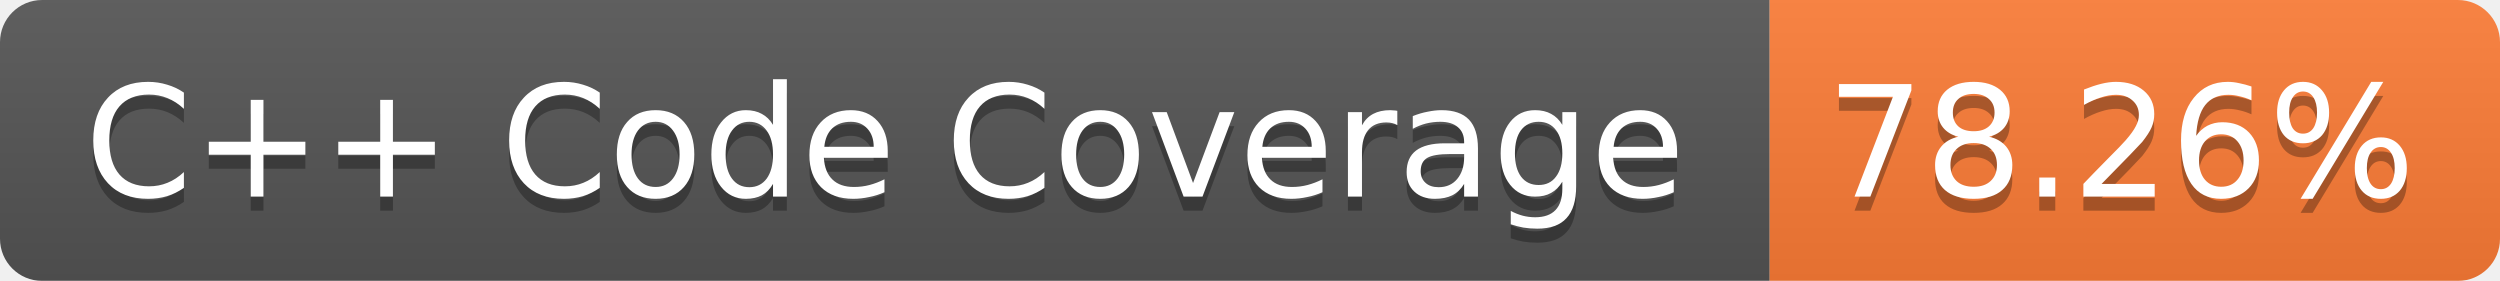
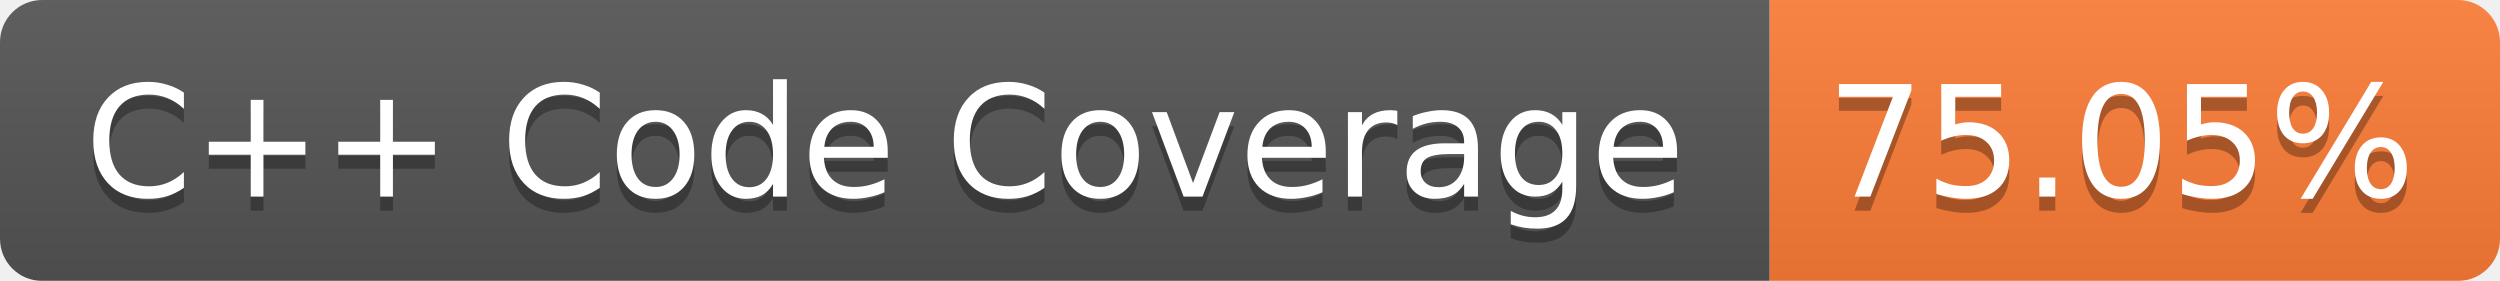
<svg xmlns="http://www.w3.org/2000/svg" width="178" height="20">
  <linearGradient id="b" x2="0" y2="100%">
    <stop offset="0" stop-color="#bbb" stop-opacity=".1" />
    <stop offset="1" stop-opacity=".1" />
  </linearGradient>
  <mask id="a">
    <rect width="178" height="20" rx="3" fill="#fff" />
  </mask>
  <g mask="url(#a)">
    <path fill="#555" d="M0 0h126v20H0z" />
    <path fill="#FE7D37" d="M126 0h52v20h-52z" />
    <path fill="url(#b)" d="M0 0h178v20H0z" />
  </g>
  <g fill="#fff" text-anchor="middle" font-family="Verdana,DejaVu Sans,Geneva,sans-serif" font-size="11">
    <text x="63" y="15" fill="#010101" fill-opacity=".3">C++ Code Coverage</text>
    <text x="63" y="14">C++ Code Coverage</text>
-     <text x="151" y="15" fill="#010101" fill-opacity=".3">78.26%</text>
-     <text x="151" y="14">78.26%</text>
+     <text x="151" y="15" fill="#010101" fill-opacity=".3">75.05%</text>
+     <text x="151" y="14">75.05%</text>
  </g>
</svg>
